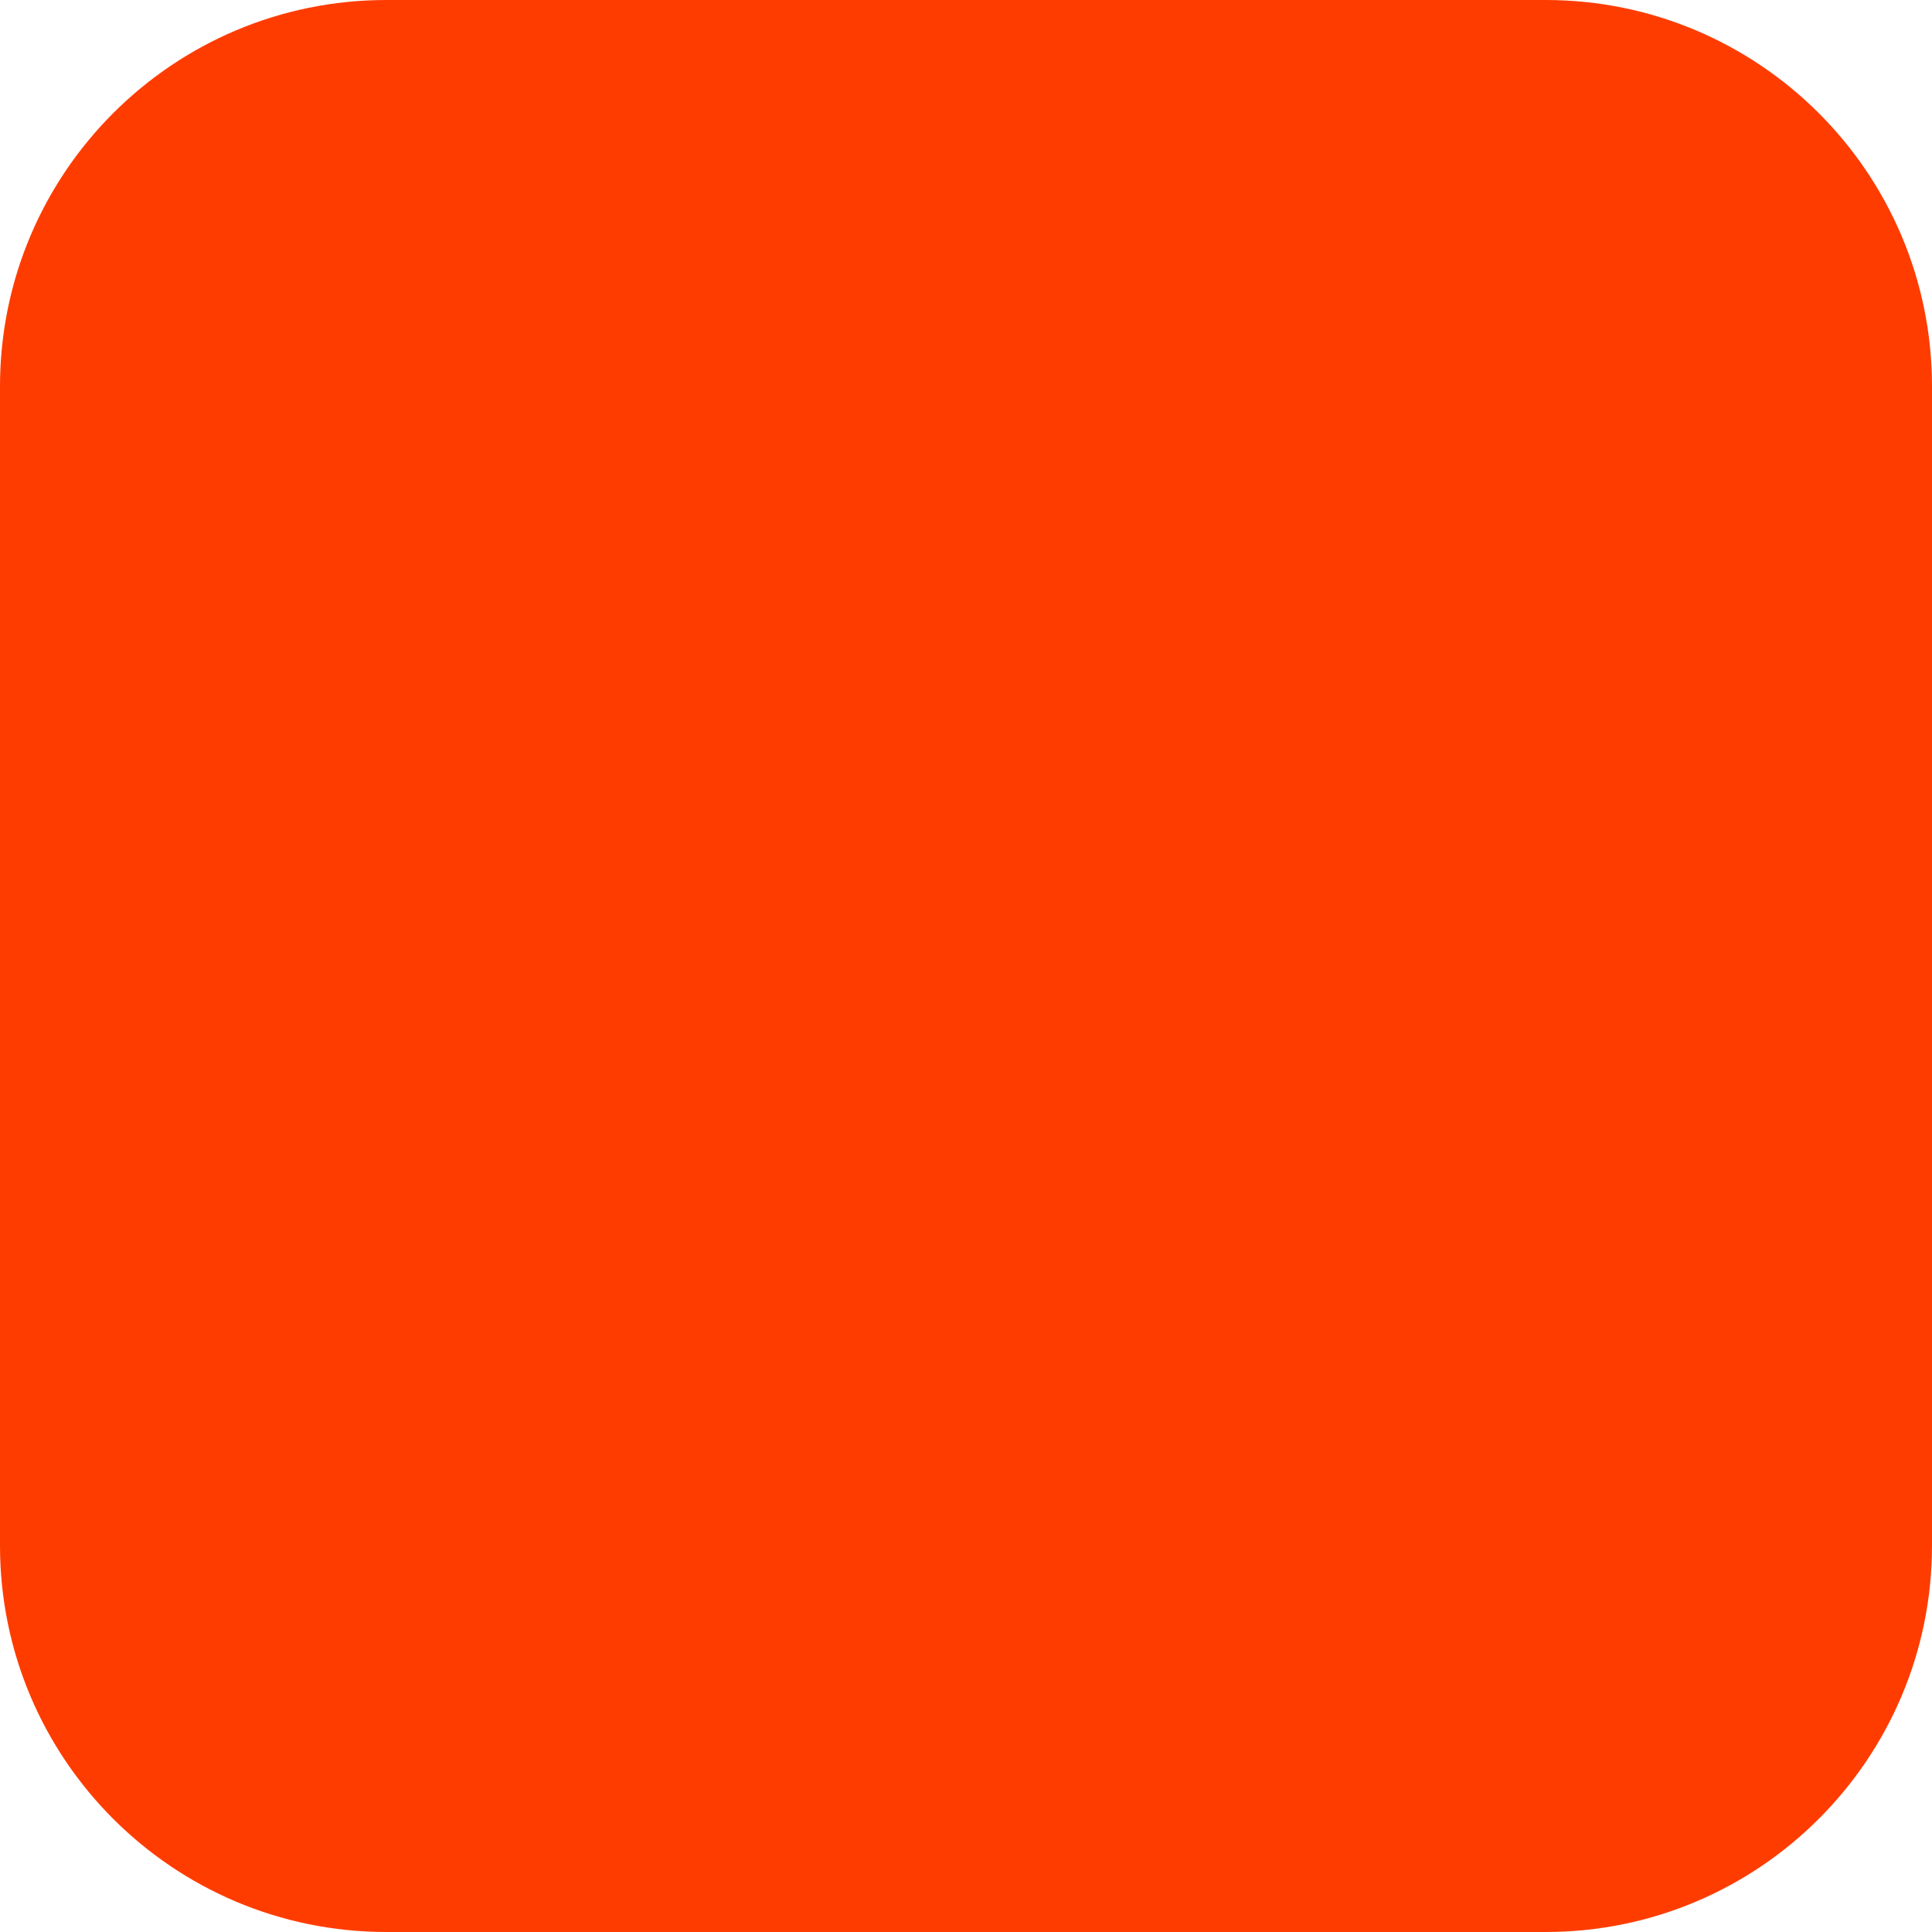
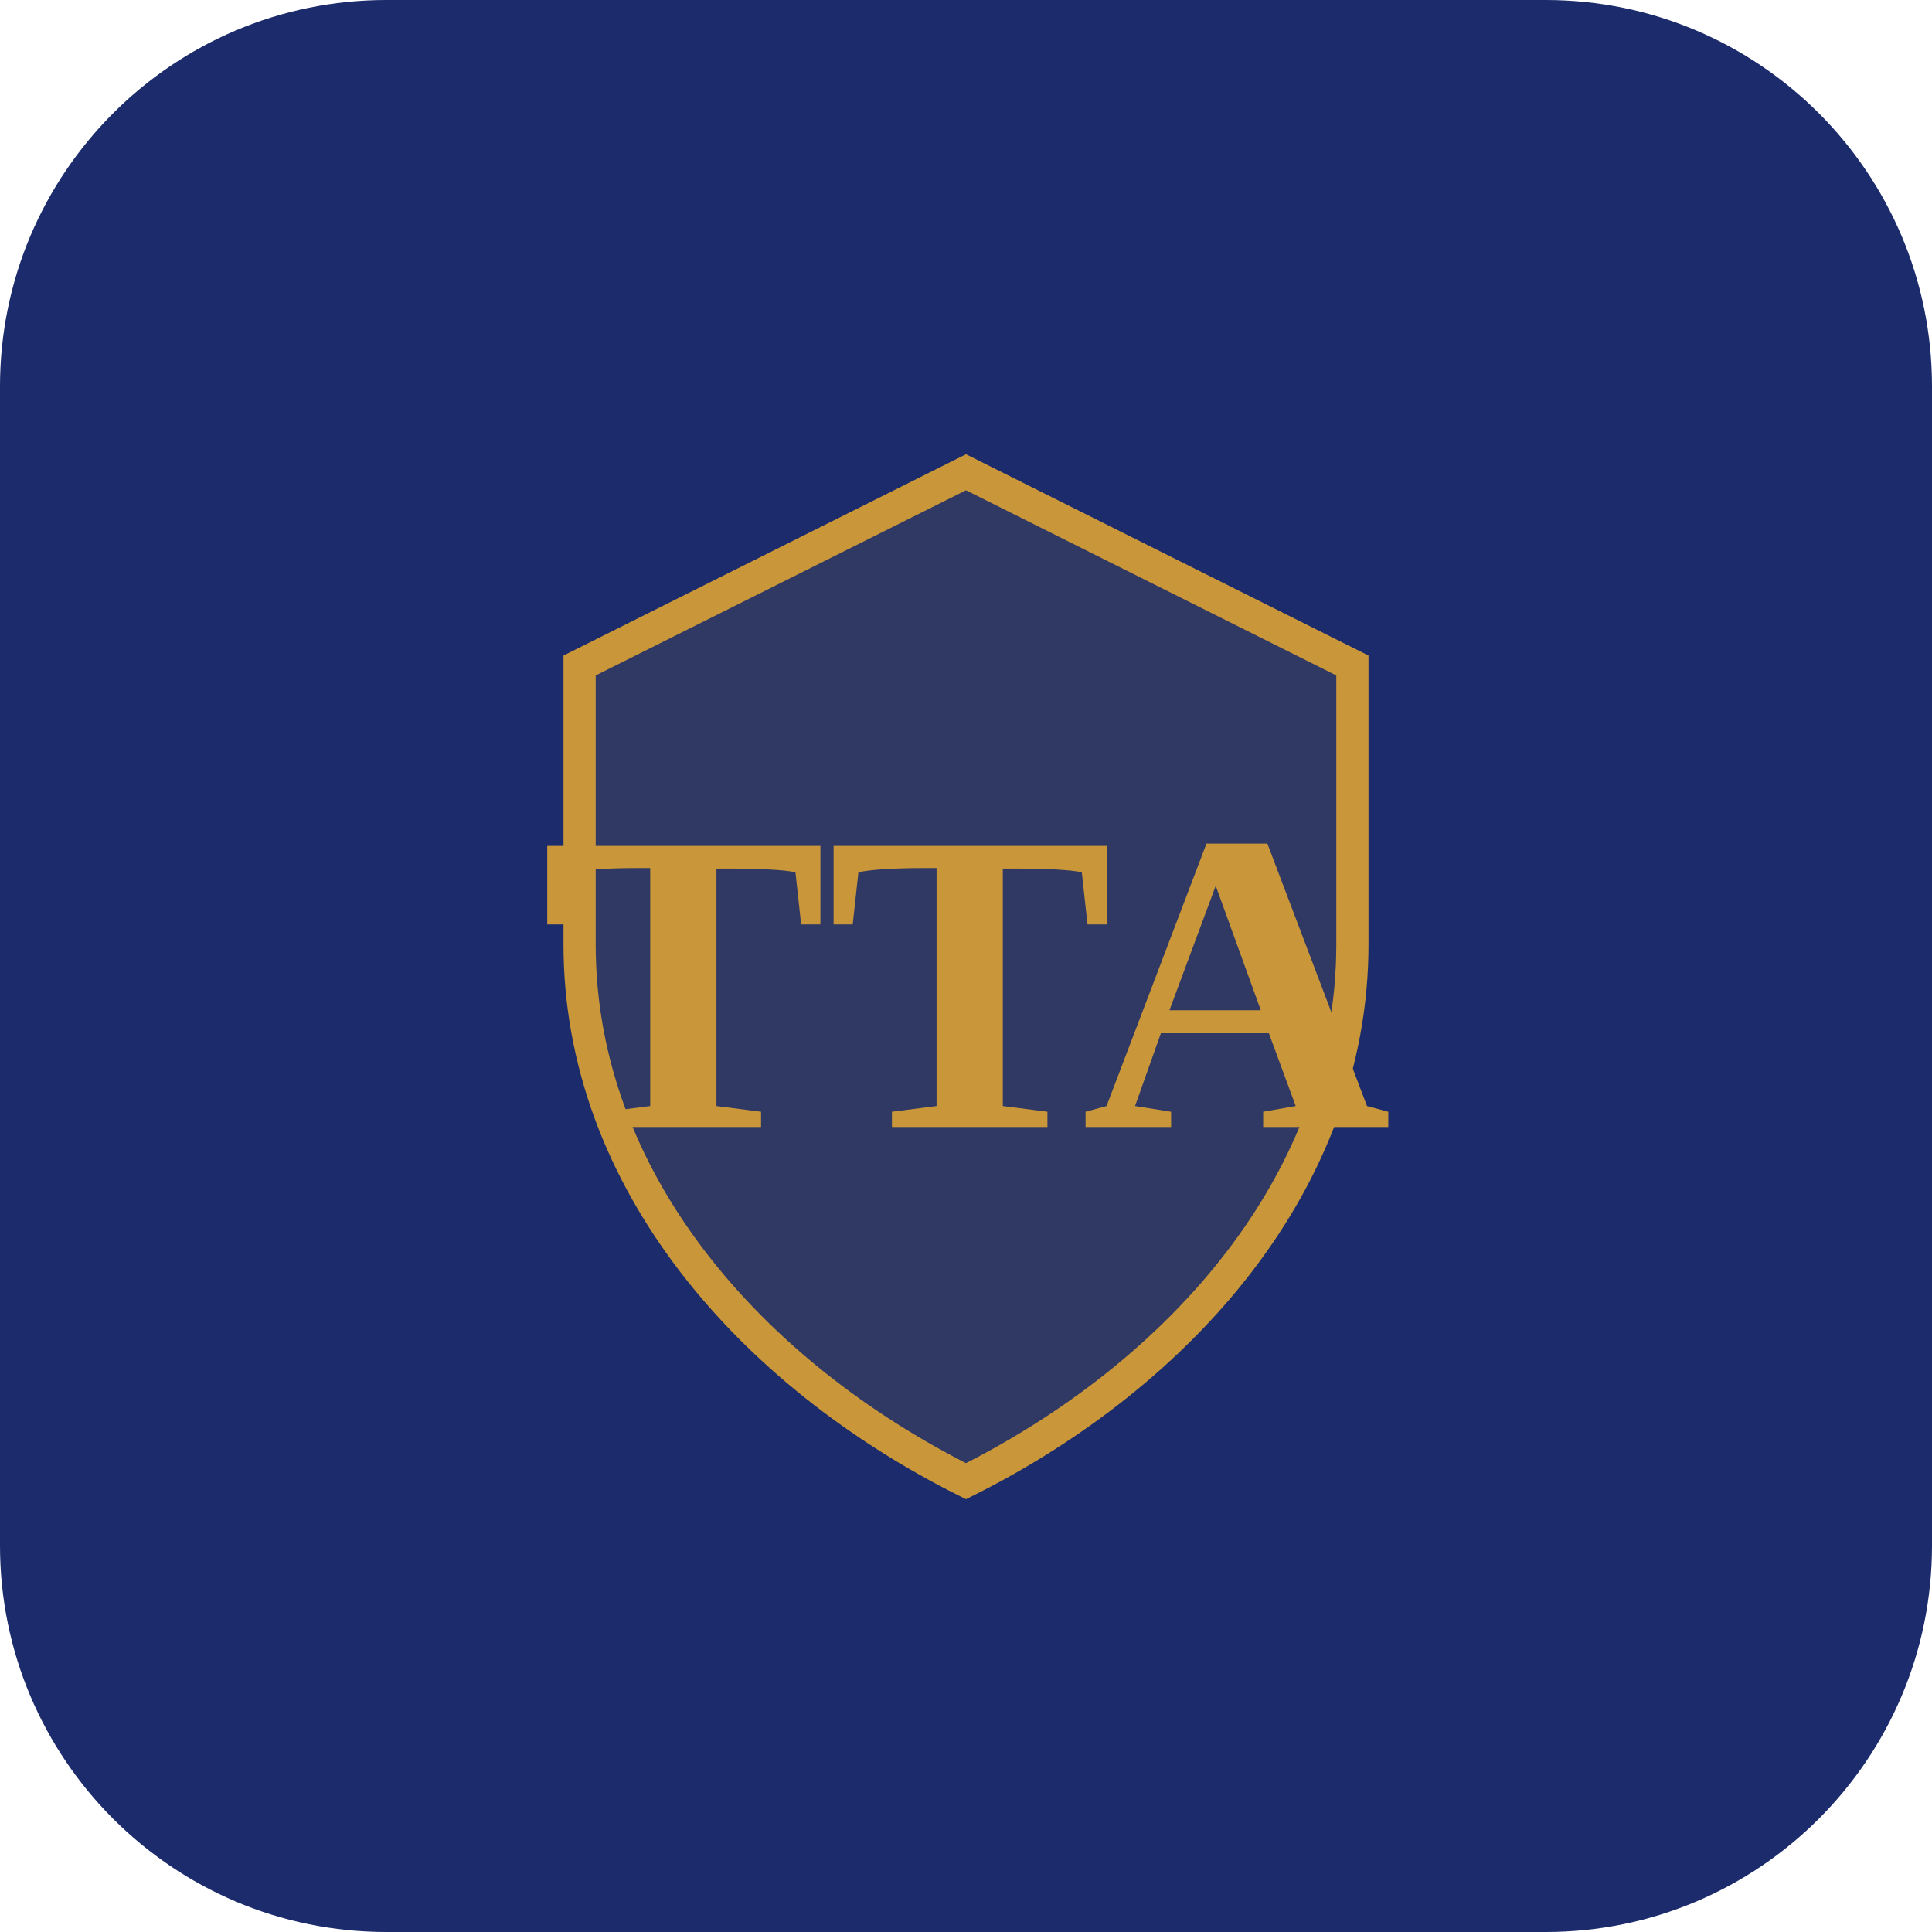
<svg xmlns="http://www.w3.org/2000/svg" width="180" height="180" viewBox="0 0 180 180" fill="none">
-   <rect width="180" height="180" rx="36" fill="#FF3C00" />
+   <rect width="180" height="180" rx="36" fill="#1B2B6B" />
+   <path d="M90 44L126 62V88C126 110 110 128 90 138C70 128 54 110 54 88V62L90 44Z" stroke="#C9973A" stroke-width="3" fill="#C9973A" fill-opacity="0.12" />
+   <text x="90" y="105" font-family="Georgia, 'Times New Roman', serif" font-size="40" font-weight="700" fill="#C9973A" text-anchor="middle">TTA</text>
</svg>
